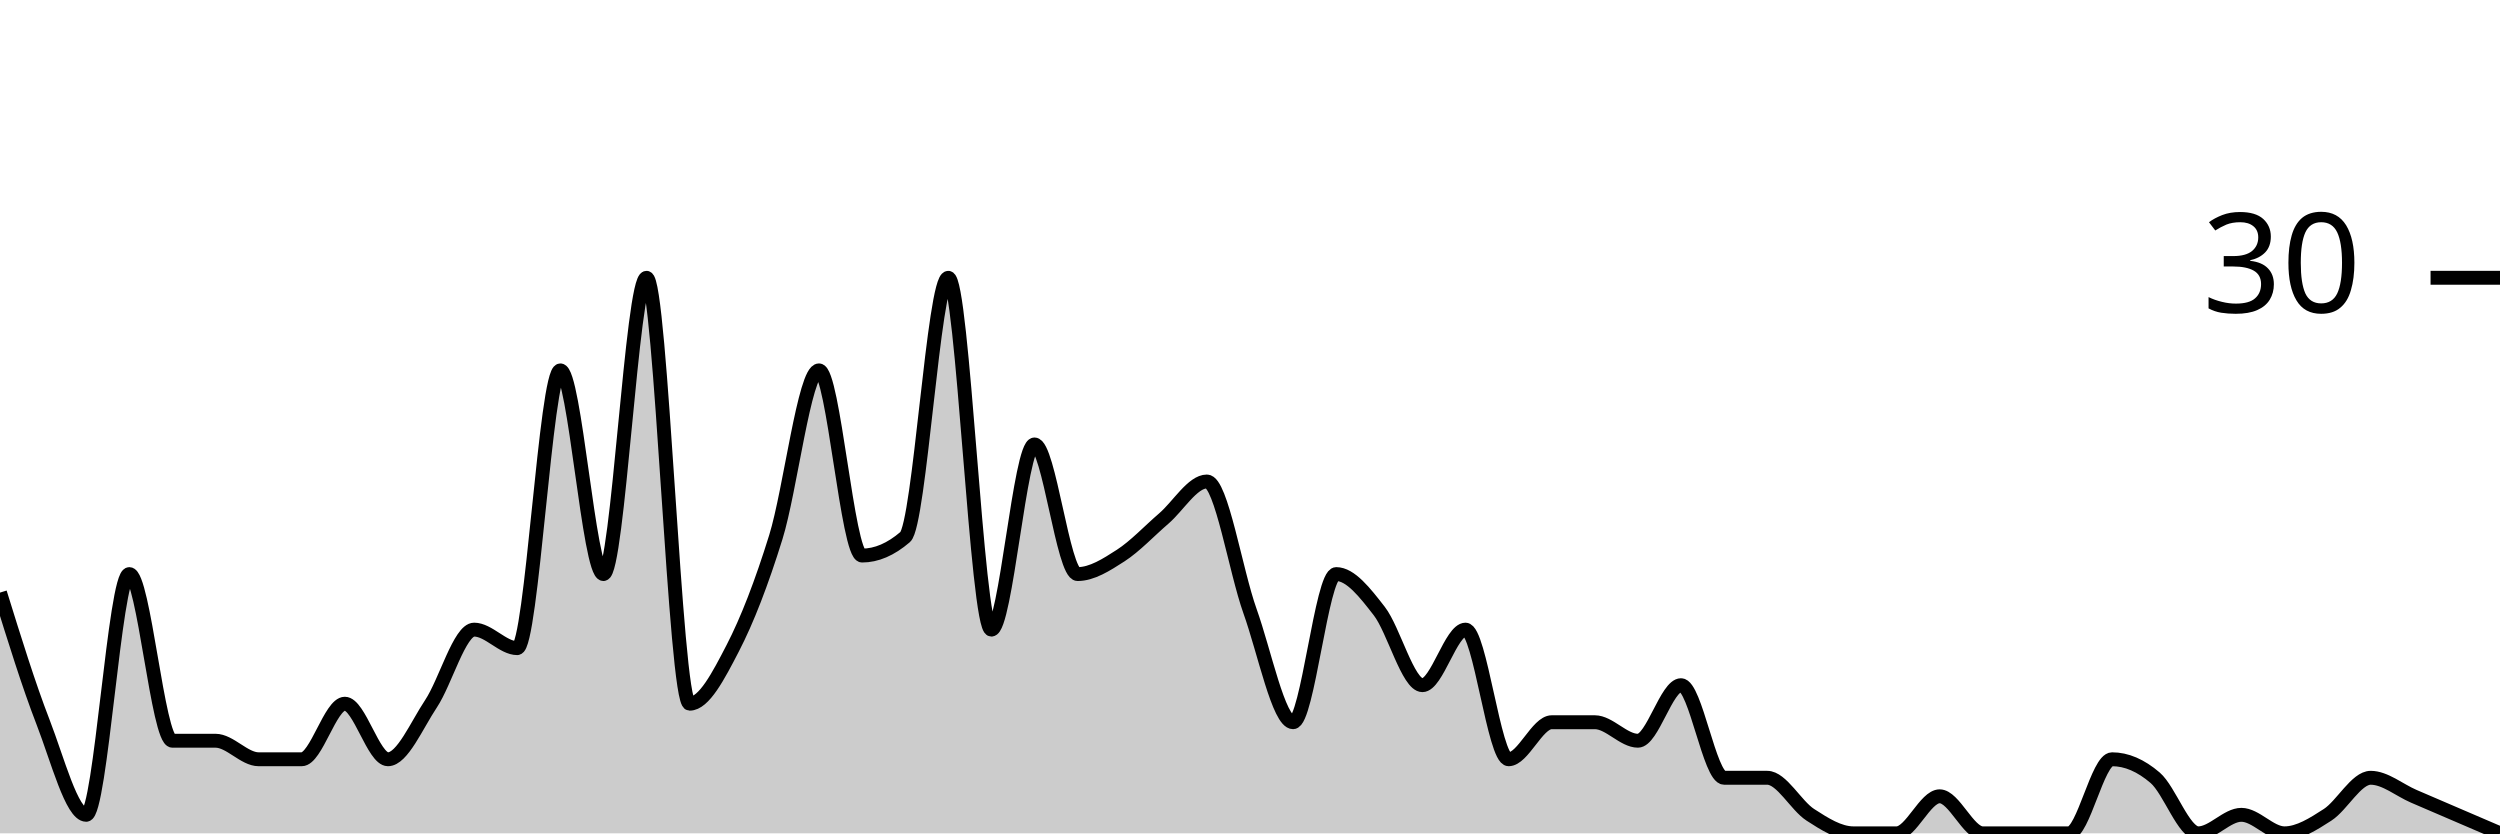
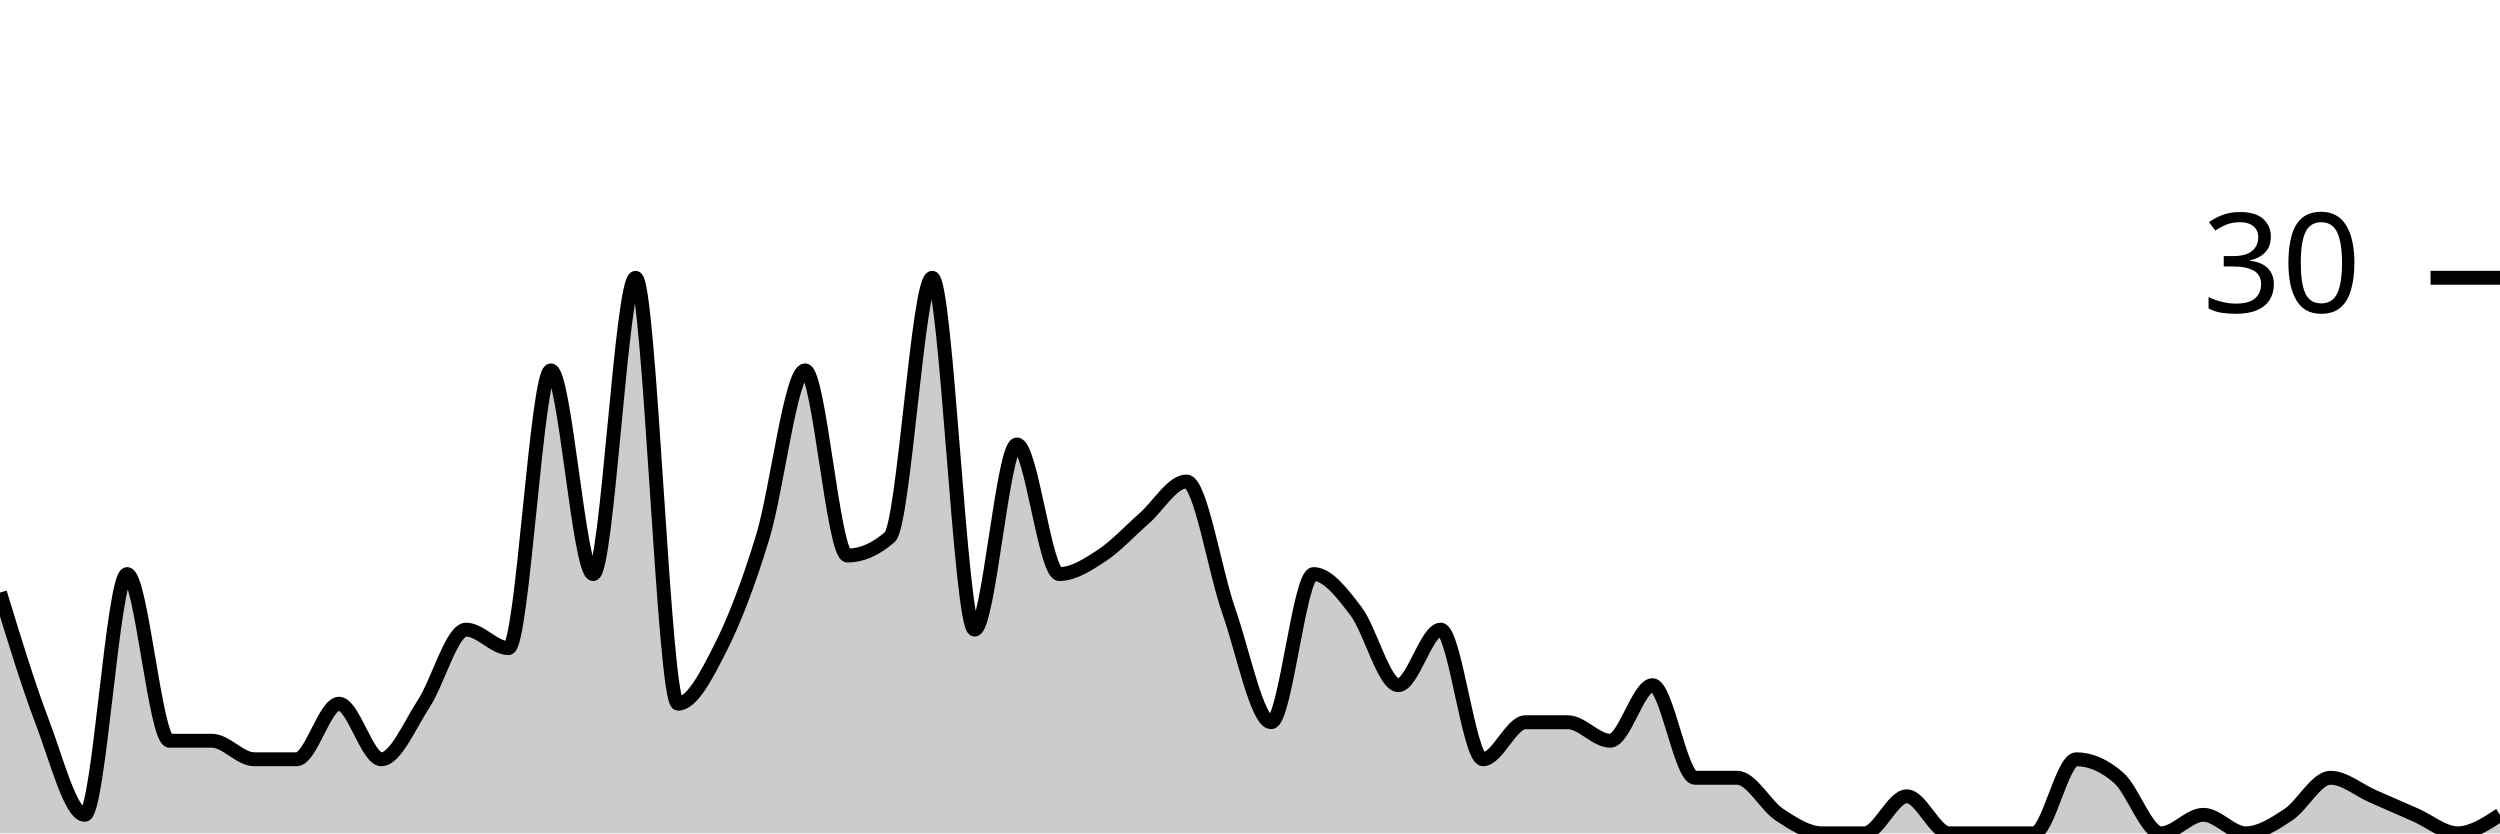
<svg xmlns="http://www.w3.org/2000/svg" viewBox="0 0 180 60">
  <g transform="translate(0,20)">
-     <path class="area" fill="rgba(0, 0, 0, 0.2)" d="M0,22.667C1.034,26,2.069,29.333,3.103,32C4.138,34.667,5.172,38.667,6.207,38.667C7.241,38.667,8.276,21.333,9.31,21.333C10.345,21.333,11.379,33.333,12.414,33.333C13.448,33.333,14.483,33.333,15.517,33.333C16.552,33.333,17.586,34.667,18.621,34.667C19.655,34.667,20.69,34.667,21.724,34.667C22.759,34.667,23.793,30.667,24.828,30.667C25.862,30.667,26.897,34.667,27.931,34.667C28.966,34.667,30,32.222,31.034,30.667C32.069,29.111,33.103,25.333,34.138,25.333C35.172,25.333,36.207,26.667,37.241,26.667C38.276,26.667,39.31,6.667,40.345,6.667C41.379,6.667,42.414,21.333,43.448,21.333C44.483,21.333,45.517,0,46.552,0C47.586,0,48.621,30.667,49.655,30.667C50.69,30.667,51.724,28.667,52.759,26.667C53.793,24.667,54.828,22,55.862,18.667C56.897,15.333,57.931,6.667,58.966,6.667C60,6.667,61.034,20,62.069,20C63.103,20,64.138,19.556,65.172,18.667C66.207,17.778,67.241,0,68.276,0C69.31,0,70.345,25.333,71.379,25.333C72.414,25.333,73.448,12,74.483,12C75.517,12,76.552,21.333,77.586,21.333C78.621,21.333,79.655,20.667,80.69,20C81.724,19.333,82.759,18.222,83.793,17.333C84.828,16.444,85.862,14.667,86.897,14.667C87.931,14.667,88.966,21.111,90,24C91.034,26.889,92.069,32,93.103,32C94.138,32,95.172,21.333,96.207,21.333C97.241,21.333,98.276,22.667,99.31,24C100.345,25.333,101.379,29.333,102.414,29.333C103.448,29.333,104.483,25.333,105.517,25.333C106.552,25.333,107.586,34.667,108.621,34.667C109.655,34.667,110.69,32,111.724,32C112.759,32,113.793,32,114.828,32C115.862,32,116.897,33.333,117.931,33.333C118.966,33.333,120,29.333,121.034,29.333C122.069,29.333,123.103,36,124.138,36C125.172,36,126.207,36,127.241,36C128.276,36,129.31,38,130.345,38.667C131.379,39.333,132.414,40,133.448,40C134.483,40,135.517,40,136.552,40C137.586,40,138.621,37.333,139.655,37.333C140.69,37.333,141.724,40,142.759,40C143.793,40,144.828,40,145.862,40C146.897,40,147.931,40,148.966,40C150,40,151.034,34.667,152.069,34.667C153.103,34.667,154.138,35.111,155.172,36C156.207,36.889,157.241,40,158.276,40C159.31,40,160.345,38.667,161.379,38.667C162.414,38.667,163.448,40,164.483,40C165.517,40,166.552,39.333,167.586,38.667C168.621,38,169.655,36,170.69,36C171.724,36,172.759,36.889,173.793,37.333C174.828,37.778,175.862,38.222,176.897,38.667C177.931,39.111,178.966,39.556,180,40L180,40C178.966,40,177.931,40,176.897,40C175.862,40,174.828,40,173.793,40C172.759,40,171.724,40,170.69,40C169.655,40,168.621,40,167.586,40C166.552,40,165.517,40,164.483,40C163.448,40,162.414,40,161.379,40C160.345,40,159.31,40,158.276,40C157.241,40,156.207,40,155.172,40C154.138,40,153.103,40,152.069,40C151.034,40,150,40,148.966,40C147.931,40,146.897,40,145.862,40C144.828,40,143.793,40,142.759,40C141.724,40,140.69,40,139.655,40C138.621,40,137.586,40,136.552,40C135.517,40,134.483,40,133.448,40C132.414,40,131.379,40,130.345,40C129.31,40,128.276,40,127.241,40C126.207,40,125.172,40,124.138,40C123.103,40,122.069,40,121.034,40C120,40,118.966,40,117.931,40C116.897,40,115.862,40,114.828,40C113.793,40,112.759,40,111.724,40C110.69,40,109.655,40,108.621,40C107.586,40,106.552,40,105.517,40C104.483,40,103.448,40,102.414,40C101.379,40,100.345,40,99.31,40C98.276,40,97.241,40,96.207,40C95.172,40,94.138,40,93.103,40C92.069,40,91.034,40,90,40C88.966,40,87.931,40,86.897,40C85.862,40,84.828,40,83.793,40C82.759,40,81.724,40,80.69,40C79.655,40,78.621,40,77.586,40C76.552,40,75.517,40,74.483,40C73.448,40,72.414,40,71.379,40C70.345,40,69.31,40,68.276,40C67.241,40,66.207,40,65.172,40C64.138,40,63.103,40,62.069,40C61.034,40,60,40,58.966,40C57.931,40,56.897,40,55.862,40C54.828,40,53.793,40,52.759,40C51.724,40,50.69,40,49.655,40C48.621,40,47.586,40,46.552,40C45.517,40,44.483,40,43.448,40C42.414,40,41.379,40,40.345,40C39.31,40,38.276,40,37.241,40C36.207,40,35.172,40,34.138,40C33.103,40,32.069,40,31.034,40C30,40,28.966,40,27.931,40C26.897,40,25.862,40,24.828,40C23.793,40,22.759,40,21.724,40C20.69,40,19.655,40,18.621,40C17.586,40,16.552,40,15.517,40C14.483,40,13.448,40,12.414,40C11.379,40,10.345,40,9.31,40C8.276,40,7.241,40,6.207,40C5.172,40,4.138,40,3.103,40C2.069,40,1.034,40,0,40Z" />
-     <path class="line" stroke="black" fill="none" d="M0,22.667C1.034,26,2.069,29.333,3.103,32C4.138,34.667,5.172,38.667,6.207,38.667C7.241,38.667,8.276,21.333,9.31,21.333C10.345,21.333,11.379,33.333,12.414,33.333C13.448,33.333,14.483,33.333,15.517,33.333C16.552,33.333,17.586,34.667,18.621,34.667C19.655,34.667,20.69,34.667,21.724,34.667C22.759,34.667,23.793,30.667,24.828,30.667C25.862,30.667,26.897,34.667,27.931,34.667C28.966,34.667,30,32.222,31.034,30.667C32.069,29.111,33.103,25.333,34.138,25.333C35.172,25.333,36.207,26.667,37.241,26.667C38.276,26.667,39.31,6.667,40.345,6.667C41.379,6.667,42.414,21.333,43.448,21.333C44.483,21.333,45.517,0,46.552,0C47.586,0,48.621,30.667,49.655,30.667C50.69,30.667,51.724,28.667,52.759,26.667C53.793,24.667,54.828,22,55.862,18.667C56.897,15.333,57.931,6.667,58.966,6.667C60,6.667,61.034,20,62.069,20C63.103,20,64.138,19.556,65.172,18.667C66.207,17.778,67.241,0,68.276,0C69.31,0,70.345,25.333,71.379,25.333C72.414,25.333,73.448,12,74.483,12C75.517,12,76.552,21.333,77.586,21.333C78.621,21.333,79.655,20.667,80.69,20C81.724,19.333,82.759,18.222,83.793,17.333C84.828,16.444,85.862,14.667,86.897,14.667C87.931,14.667,88.966,21.111,90,24C91.034,26.889,92.069,32,93.103,32C94.138,32,95.172,21.333,96.207,21.333C97.241,21.333,98.276,22.667,99.31,24C100.345,25.333,101.379,29.333,102.414,29.333C103.448,29.333,104.483,25.333,105.517,25.333C106.552,25.333,107.586,34.667,108.621,34.667C109.655,34.667,110.69,32,111.724,32C112.759,32,113.793,32,114.828,32C115.862,32,116.897,33.333,117.931,33.333C118.966,33.333,120,29.333,121.034,29.333C122.069,29.333,123.103,36,124.138,36C125.172,36,126.207,36,127.241,36C128.276,36,129.31,38,130.345,38.667C131.379,39.333,132.414,40,133.448,40C134.483,40,135.517,40,136.552,40C137.586,40,138.621,37.333,139.655,37.333C140.69,37.333,141.724,40,142.759,40C143.793,40,144.828,40,145.862,40C146.897,40,147.931,40,148.966,40C150,40,151.034,34.667,152.069,34.667C153.103,34.667,154.138,35.111,155.172,36C156.207,36.889,157.241,40,158.276,40C159.31,40,160.345,38.667,161.379,38.667C162.414,38.667,163.448,40,164.483,40C165.517,40,166.552,39.333,167.586,38.667C168.621,38,169.655,36,170.69,36C171.724,36,172.759,36.889,173.793,37.333C174.828,37.778,175.862,38.222,176.897,38.667C177.931,39.111,178.966,39.556,180,40" />
+     <path class="area" fill="rgba(0, 0, 0, 0.2)" d="M0,22.667C1.017,26,2.034,29.333,3.051,32C4.068,34.667,5.085,38.667,6.102,38.667C7.119,38.667,8.136,21.333,9.153,21.333C10.169,21.333,11.186,33.333,12.203,33.333C13.22,33.333,14.237,33.333,15.254,33.333C16.271,33.333,17.288,34.667,18.305,34.667C19.322,34.667,20.339,34.667,21.356,34.667C22.373,34.667,23.39,30.667,24.407,30.667C25.424,30.667,26.441,34.667,27.458,34.667C28.475,34.667,29.492,32.222,30.508,30.667C31.525,29.111,32.542,25.333,33.559,25.333C34.576,25.333,35.593,26.667,36.61,26.667C37.627,26.667,38.644,6.667,39.661,6.667C40.678,6.667,41.695,21.333,42.712,21.333C43.729,21.333,44.746,0,45.763,0C46.78,0,47.797,30.667,48.814,30.667C49.831,30.667,50.847,28.667,51.864,26.667C52.881,24.667,53.898,22,54.915,18.667C55.932,15.333,56.949,6.667,57.966,6.667C58.983,6.667,60,20,61.017,20C62.034,20,63.051,19.556,64.068,18.667C65.085,17.778,66.102,0,67.119,0C68.136,0,69.153,25.333,70.169,25.333C71.186,25.333,72.203,12,73.22,12C74.237,12,75.254,21.333,76.271,21.333C77.288,21.333,78.305,20.667,79.322,20C80.339,19.333,81.356,18.222,82.373,17.333C83.39,16.444,84.407,14.667,85.424,14.667C86.441,14.667,87.458,21.111,88.475,24C89.492,26.889,90.508,32,91.525,32C92.542,32,93.559,21.333,94.576,21.333C95.593,21.333,96.61,22.667,97.627,24C98.644,25.333,99.661,29.333,100.678,29.333C101.695,29.333,102.712,25.333,103.729,25.333C104.746,25.333,105.763,34.667,106.78,34.667C107.797,34.667,108.814,32,109.831,32C110.847,32,111.864,32,112.881,32C113.898,32,114.915,33.333,115.932,33.333C116.949,33.333,117.966,29.333,118.983,29.333C120,29.333,121.017,36,122.034,36C123.051,36,124.068,36,125.085,36C126.102,36,127.119,38,128.136,38.667C129.153,39.333,130.169,40,131.186,40C132.203,40,133.22,40,134.237,40C135.254,40,136.271,37.333,137.288,37.333C138.305,37.333,139.322,40,140.339,40C141.356,40,142.373,40,143.39,40C144.407,40,145.424,40,146.441,40C147.458,40,148.475,34.667,149.492,34.667C150.508,34.667,151.525,35.111,152.542,36C153.559,36.889,154.576,40,155.593,40C156.61,40,157.627,38.667,158.644,38.667C159.661,38.667,160.678,40,161.695,40C162.712,40,163.729,39.333,164.746,38.667C165.763,38,166.78,36,167.797,36C168.814,36,169.831,36.889,170.847,37.333C171.864,37.778,172.881,38.222,173.898,38.667C174.915,39.111,175.932,40,176.949,40C177.966,40,178.983,39.333,180,38.667L180,40C178.983,40,177.966,40,176.949,40C175.932,40,174.915,40,173.898,40C172.881,40,171.864,40,170.847,40C169.831,40,168.814,40,167.797,40C166.78,40,165.763,40,164.746,40C163.729,40,162.712,40,161.695,40C160.678,40,159.661,40,158.644,40C157.627,40,156.61,40,155.593,40C154.576,40,153.559,40,152.542,40C151.525,40,150.508,40,149.492,40C148.475,40,147.458,40,146.441,40C145.424,40,144.407,40,143.39,40C142.373,40,141.356,40,140.339,40C139.322,40,138.305,40,137.288,40C136.271,40,135.254,40,134.237,40C133.22,40,132.203,40,131.186,40C130.169,40,129.153,40,128.136,40C127.119,40,126.102,40,125.085,40C124.068,40,123.051,40,122.034,40C121.017,40,120,40,118.983,40C117.966,40,116.949,40,115.932,40C114.915,40,113.898,40,112.881,40C111.864,40,110.847,40,109.831,40C108.814,40,107.797,40,106.78,40C105.763,40,104.746,40,103.729,40C102.712,40,101.695,40,100.678,40C99.661,40,98.644,40,97.627,40C96.61,40,95.593,40,94.576,40C93.559,40,92.542,40,91.525,40C90.508,40,89.492,40,88.475,40C87.458,40,86.441,40,85.424,40C84.407,40,83.39,40,82.373,40C81.356,40,80.339,40,79.322,40C78.305,40,77.288,40,76.271,40C75.254,40,74.237,40,73.22,40C72.203,40,71.186,40,70.169,40C69.153,40,68.136,40,67.119,40C66.102,40,65.085,40,64.068,40C63.051,40,62.034,40,61.017,40C60,40,58.983,40,57.966,40C56.949,40,55.932,40,54.915,40C53.898,40,52.881,40,51.864,40C50.847,40,49.831,40,48.814,40C47.797,40,46.78,40,45.763,40C44.746,40,43.729,40,42.712,40C41.695,40,40.678,40,39.661,40C38.644,40,37.627,40,36.61,40C35.593,40,34.576,40,33.559,40C32.542,40,31.525,40,30.508,40C29.492,40,28.475,40,27.458,40C26.441,40,25.424,40,24.407,40C23.39,40,22.373,40,21.356,40C20.339,40,19.322,40,18.305,40C17.288,40,16.271,40,15.254,40C14.237,40,13.22,40,12.203,40C11.186,40,10.169,40,9.153,40C8.136,40,7.119,40,6.102,40C5.085,40,4.068,40,3.051,40C2.034,40,1.017,40,0,40Z" />
+     <path class="line" stroke="black" fill="none" d="M0,22.667C1.017,26,2.034,29.333,3.051,32C4.068,34.667,5.085,38.667,6.102,38.667C7.119,38.667,8.136,21.333,9.153,21.333C10.169,21.333,11.186,33.333,12.203,33.333C13.22,33.333,14.237,33.333,15.254,33.333C16.271,33.333,17.288,34.667,18.305,34.667C19.322,34.667,20.339,34.667,21.356,34.667C22.373,34.667,23.39,30.667,24.407,30.667C25.424,30.667,26.441,34.667,27.458,34.667C28.475,34.667,29.492,32.222,30.508,30.667C31.525,29.111,32.542,25.333,33.559,25.333C34.576,25.333,35.593,26.667,36.61,26.667C37.627,26.667,38.644,6.667,39.661,6.667C40.678,6.667,41.695,21.333,42.712,21.333C43.729,21.333,44.746,0,45.763,0C46.78,0,47.797,30.667,48.814,30.667C49.831,30.667,50.847,28.667,51.864,26.667C52.881,24.667,53.898,22,54.915,18.667C55.932,15.333,56.949,6.667,57.966,6.667C58.983,6.667,60,20,61.017,20C62.034,20,63.051,19.556,64.068,18.667C65.085,17.778,66.102,0,67.119,0C68.136,0,69.153,25.333,70.169,25.333C71.186,25.333,72.203,12,73.22,12C74.237,12,75.254,21.333,76.271,21.333C77.288,21.333,78.305,20.667,79.322,20C80.339,19.333,81.356,18.222,82.373,17.333C83.39,16.444,84.407,14.667,85.424,14.667C86.441,14.667,87.458,21.111,88.475,24C89.492,26.889,90.508,32,91.525,32C92.542,32,93.559,21.333,94.576,21.333C95.593,21.333,96.61,22.667,97.627,24C98.644,25.333,99.661,29.333,100.678,29.333C101.695,29.333,102.712,25.333,103.729,25.333C104.746,25.333,105.763,34.667,106.78,34.667C107.797,34.667,108.814,32,109.831,32C110.847,32,111.864,32,112.881,32C113.898,32,114.915,33.333,115.932,33.333C116.949,33.333,117.966,29.333,118.983,29.333C120,29.333,121.017,36,122.034,36C123.051,36,124.068,36,125.085,36C126.102,36,127.119,38,128.136,38.667C129.153,39.333,130.169,40,131.186,40C132.203,40,133.22,40,134.237,40C135.254,40,136.271,37.333,137.288,37.333C138.305,37.333,139.322,40,140.339,40C141.356,40,142.373,40,143.39,40C144.407,40,145.424,40,146.441,40C147.458,40,148.475,34.667,149.492,34.667C150.508,34.667,151.525,35.111,152.542,36C153.559,36.889,154.576,40,155.593,40C156.61,40,157.627,38.667,158.644,38.667C159.661,38.667,160.678,40,161.695,40C162.712,40,163.729,39.333,164.746,38.667C165.763,38,166.78,36,167.797,36C168.814,36,169.831,36.889,170.847,37.333C171.864,37.778,172.881,38.222,173.898,38.667C174.915,39.111,175.932,40,176.949,40C177.966,40,178.983,39.333,180,38.667" />
    <path class="axis-ceiling" stroke-width="1" stroke="black" fill="none" d="M175,0L180,0" />
    <text class="axis-ceiling-label" font-family="sans-serif" text-anchor="end" font-size="10px" x="170" y="2.5">30</text>
  </g>
</svg>
